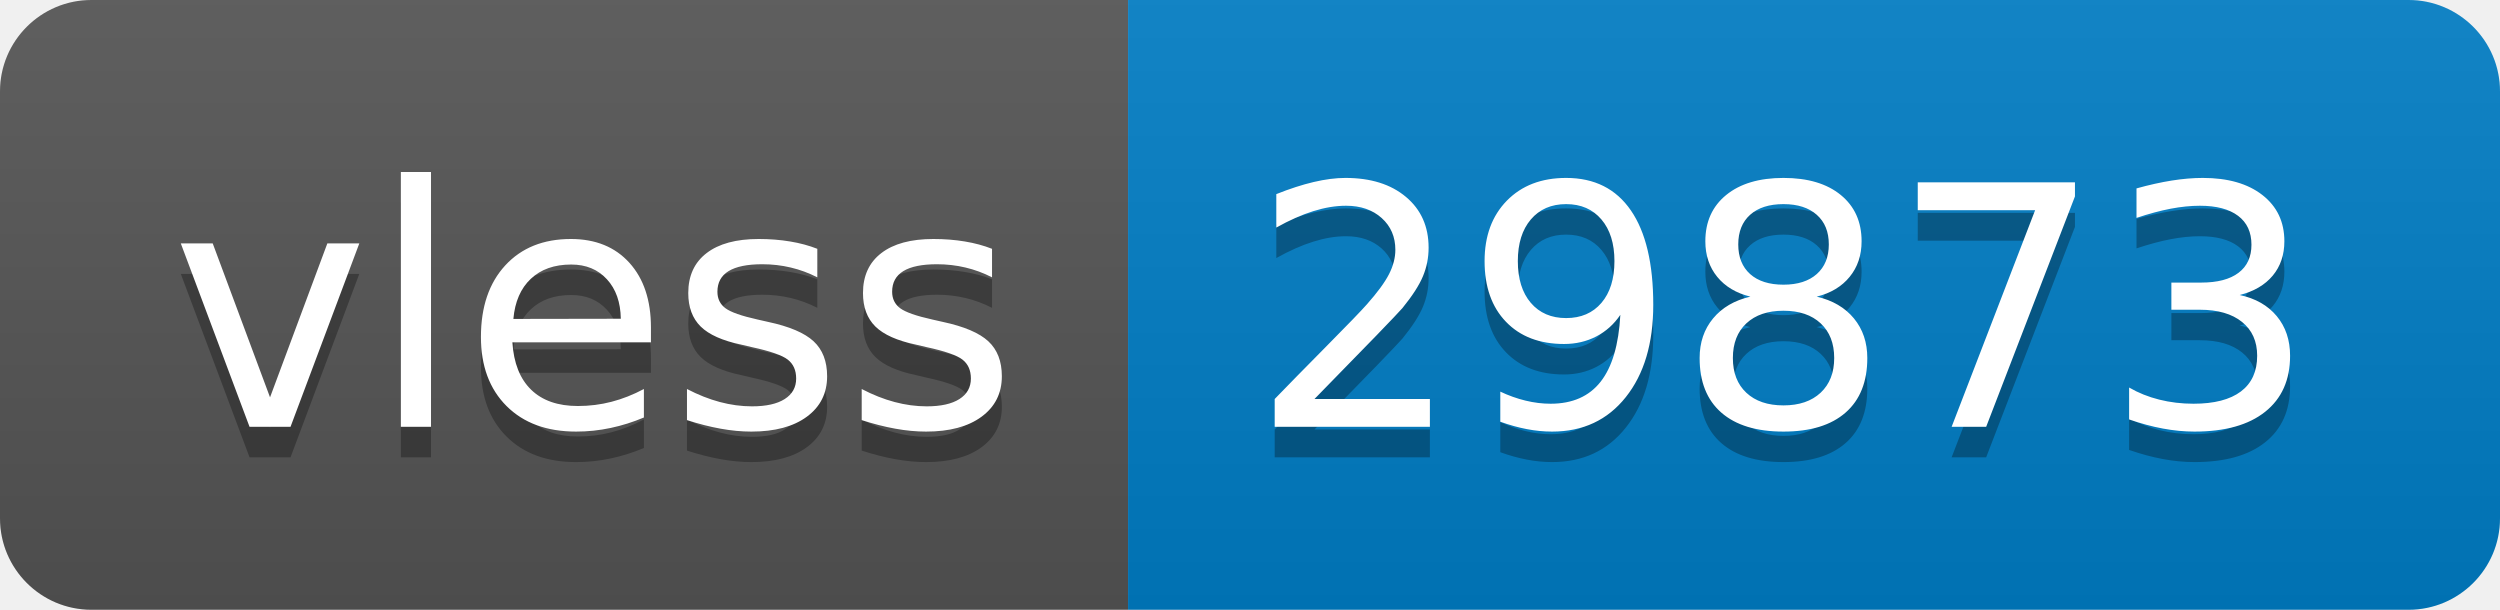
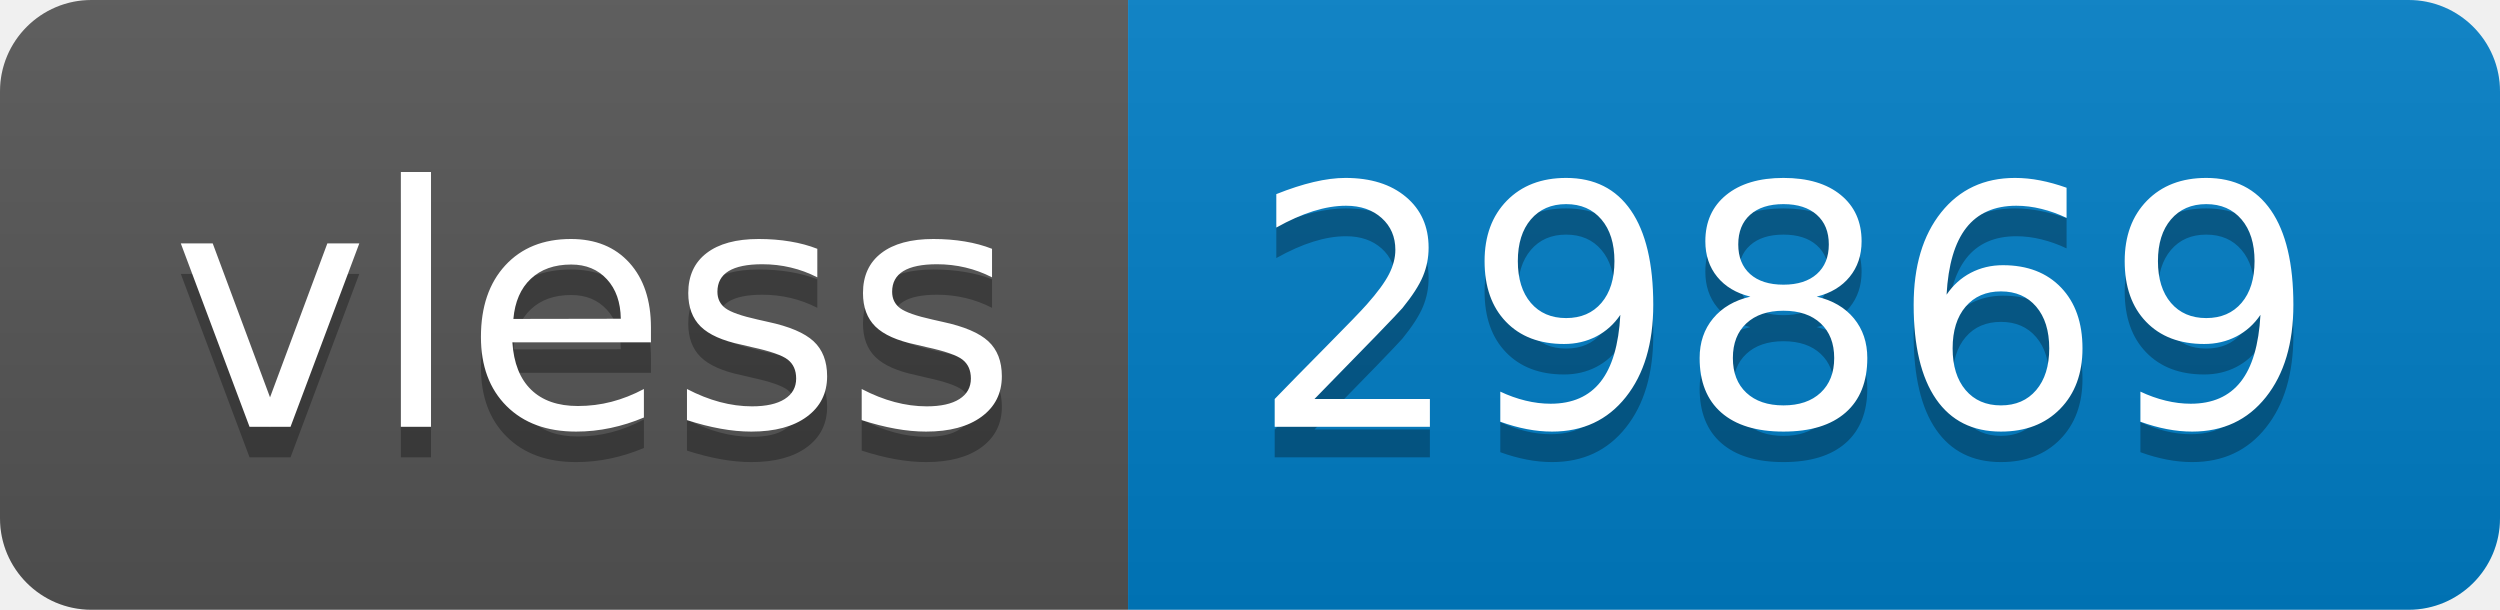
- <svg xmlns="http://www.w3.org/2000/svg" width="82" height="20" role="img" aria-label="vless: 29873">
+ <svg xmlns="http://www.w3.org/2000/svg" width="82" height="20" role="img" aria-label="vless: 29869">
  <linearGradient id="s" x2="0" y2="100%">
    <stop offset="0" stop-color="#bbb" stop-opacity=".1" />
    <stop offset="1" stop-opacity=".1" />
  </linearGradient>
  <clipPath id="r">
    <rect width="82" height="20" rx="3" fill="#fff" />
  </clipPath>
  <g clip-path="url(#r)">
    <rect width="37" height="20" fill="#555" />
    <rect x="37" width="45" height="20" fill="#007ec6" />
    <rect width="82" height="20" fill="url(#s)" />
  </g>
  <g fill="#fff" text-anchor="middle" font-family="Verdana,Geneva,DejaVu Sans,sans-serif" text-rendering="geometricPrecision" font-size="110">
    <text aria-hidden="true" x="195" y="150" fill="#010101" fill-opacity=".3" transform="scale(.1)" textLength="270">vless</text>
    <text x="195" y="140" transform="scale(.1)" fill="#fff" textLength="270">vless</text>
-     <text aria-hidden="true" x="585" y="150" fill="#010101" fill-opacity=".3" transform="scale(.1)" textLength="350">29873</text>
-     <text x="585" y="140" transform="scale(.1)" fill="#fff" textLength="350">29873</text>
+     <text aria-hidden="true" x="585" y="150" fill="#010101" fill-opacity=".3" transform="scale(.1)" textLength="350">29869</text>
+     <text x="585" y="140" transform="scale(.1)" fill="#fff" textLength="350">29869</text>
  </g>
</svg>
